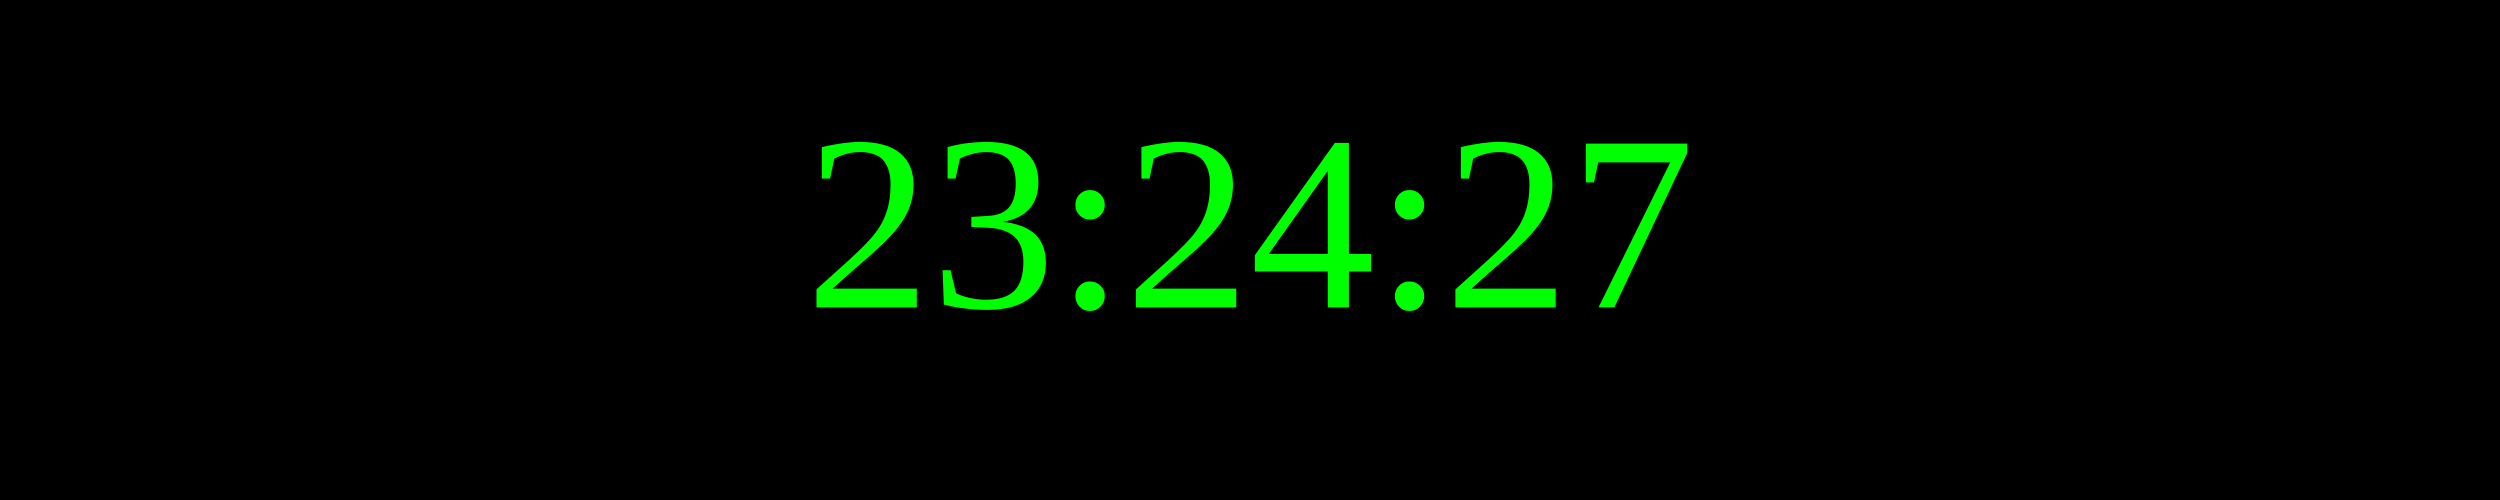
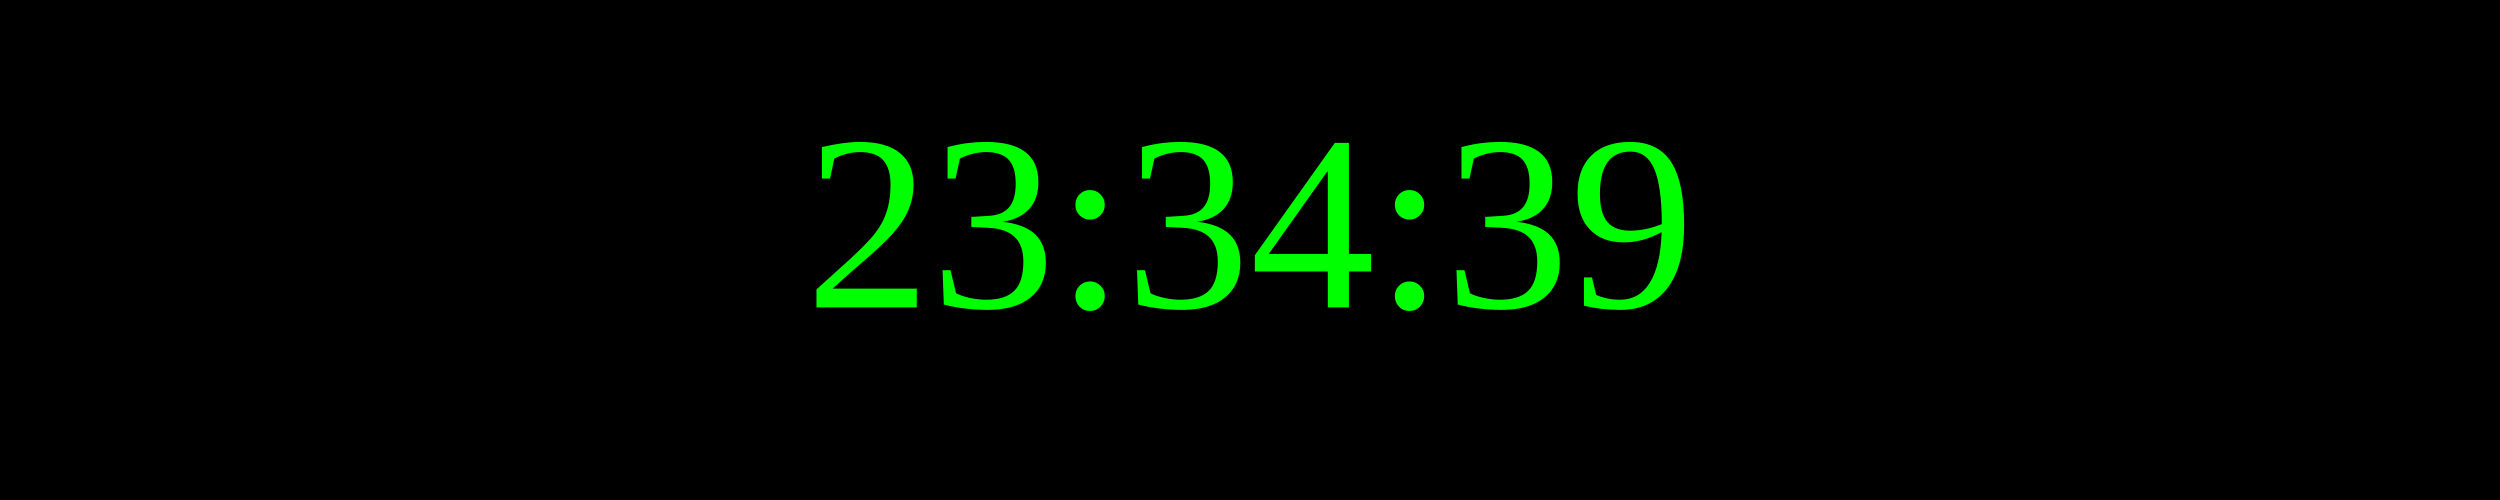
<svg xmlns="http://www.w3.org/2000/svg" width="250" height="50">
  <rect width="100%" height="100%" fill="black" />
  <text x="50%" y="50%" font-size="25" fill="lime" text-anchor="middle" dominant-baseline="middle">
- 23:24:27
+ 23:34:39
</text>
</svg>
